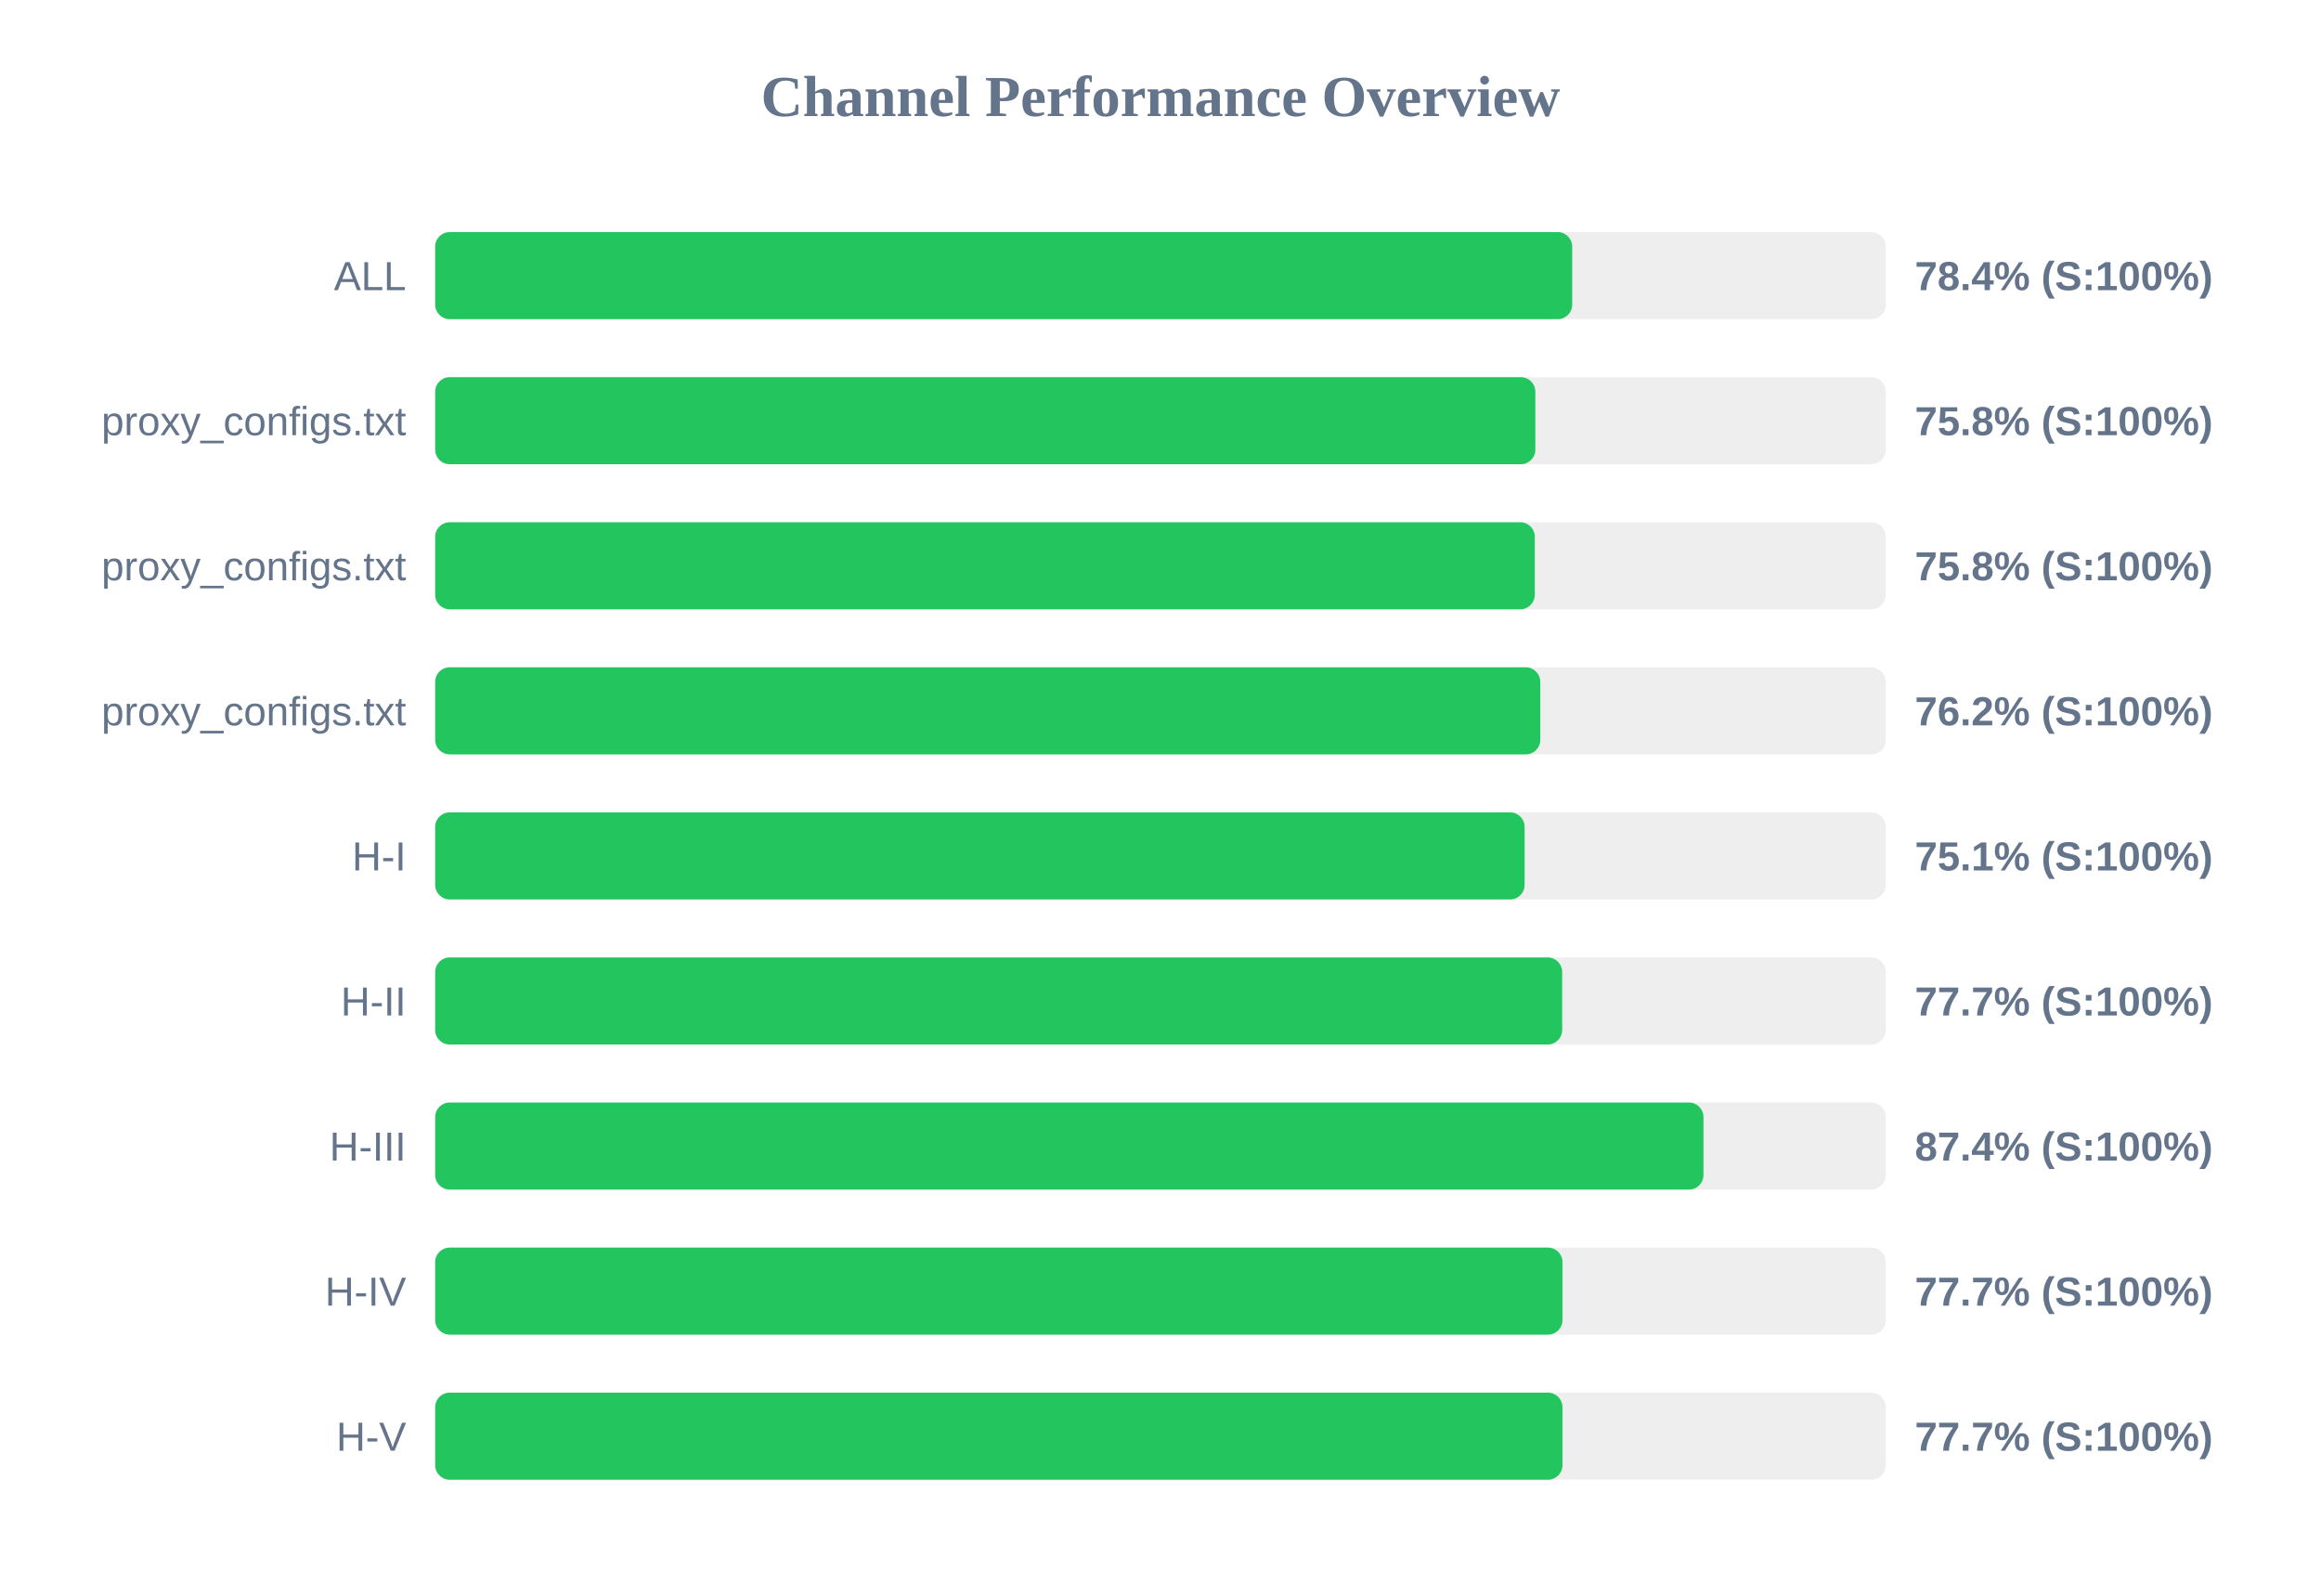
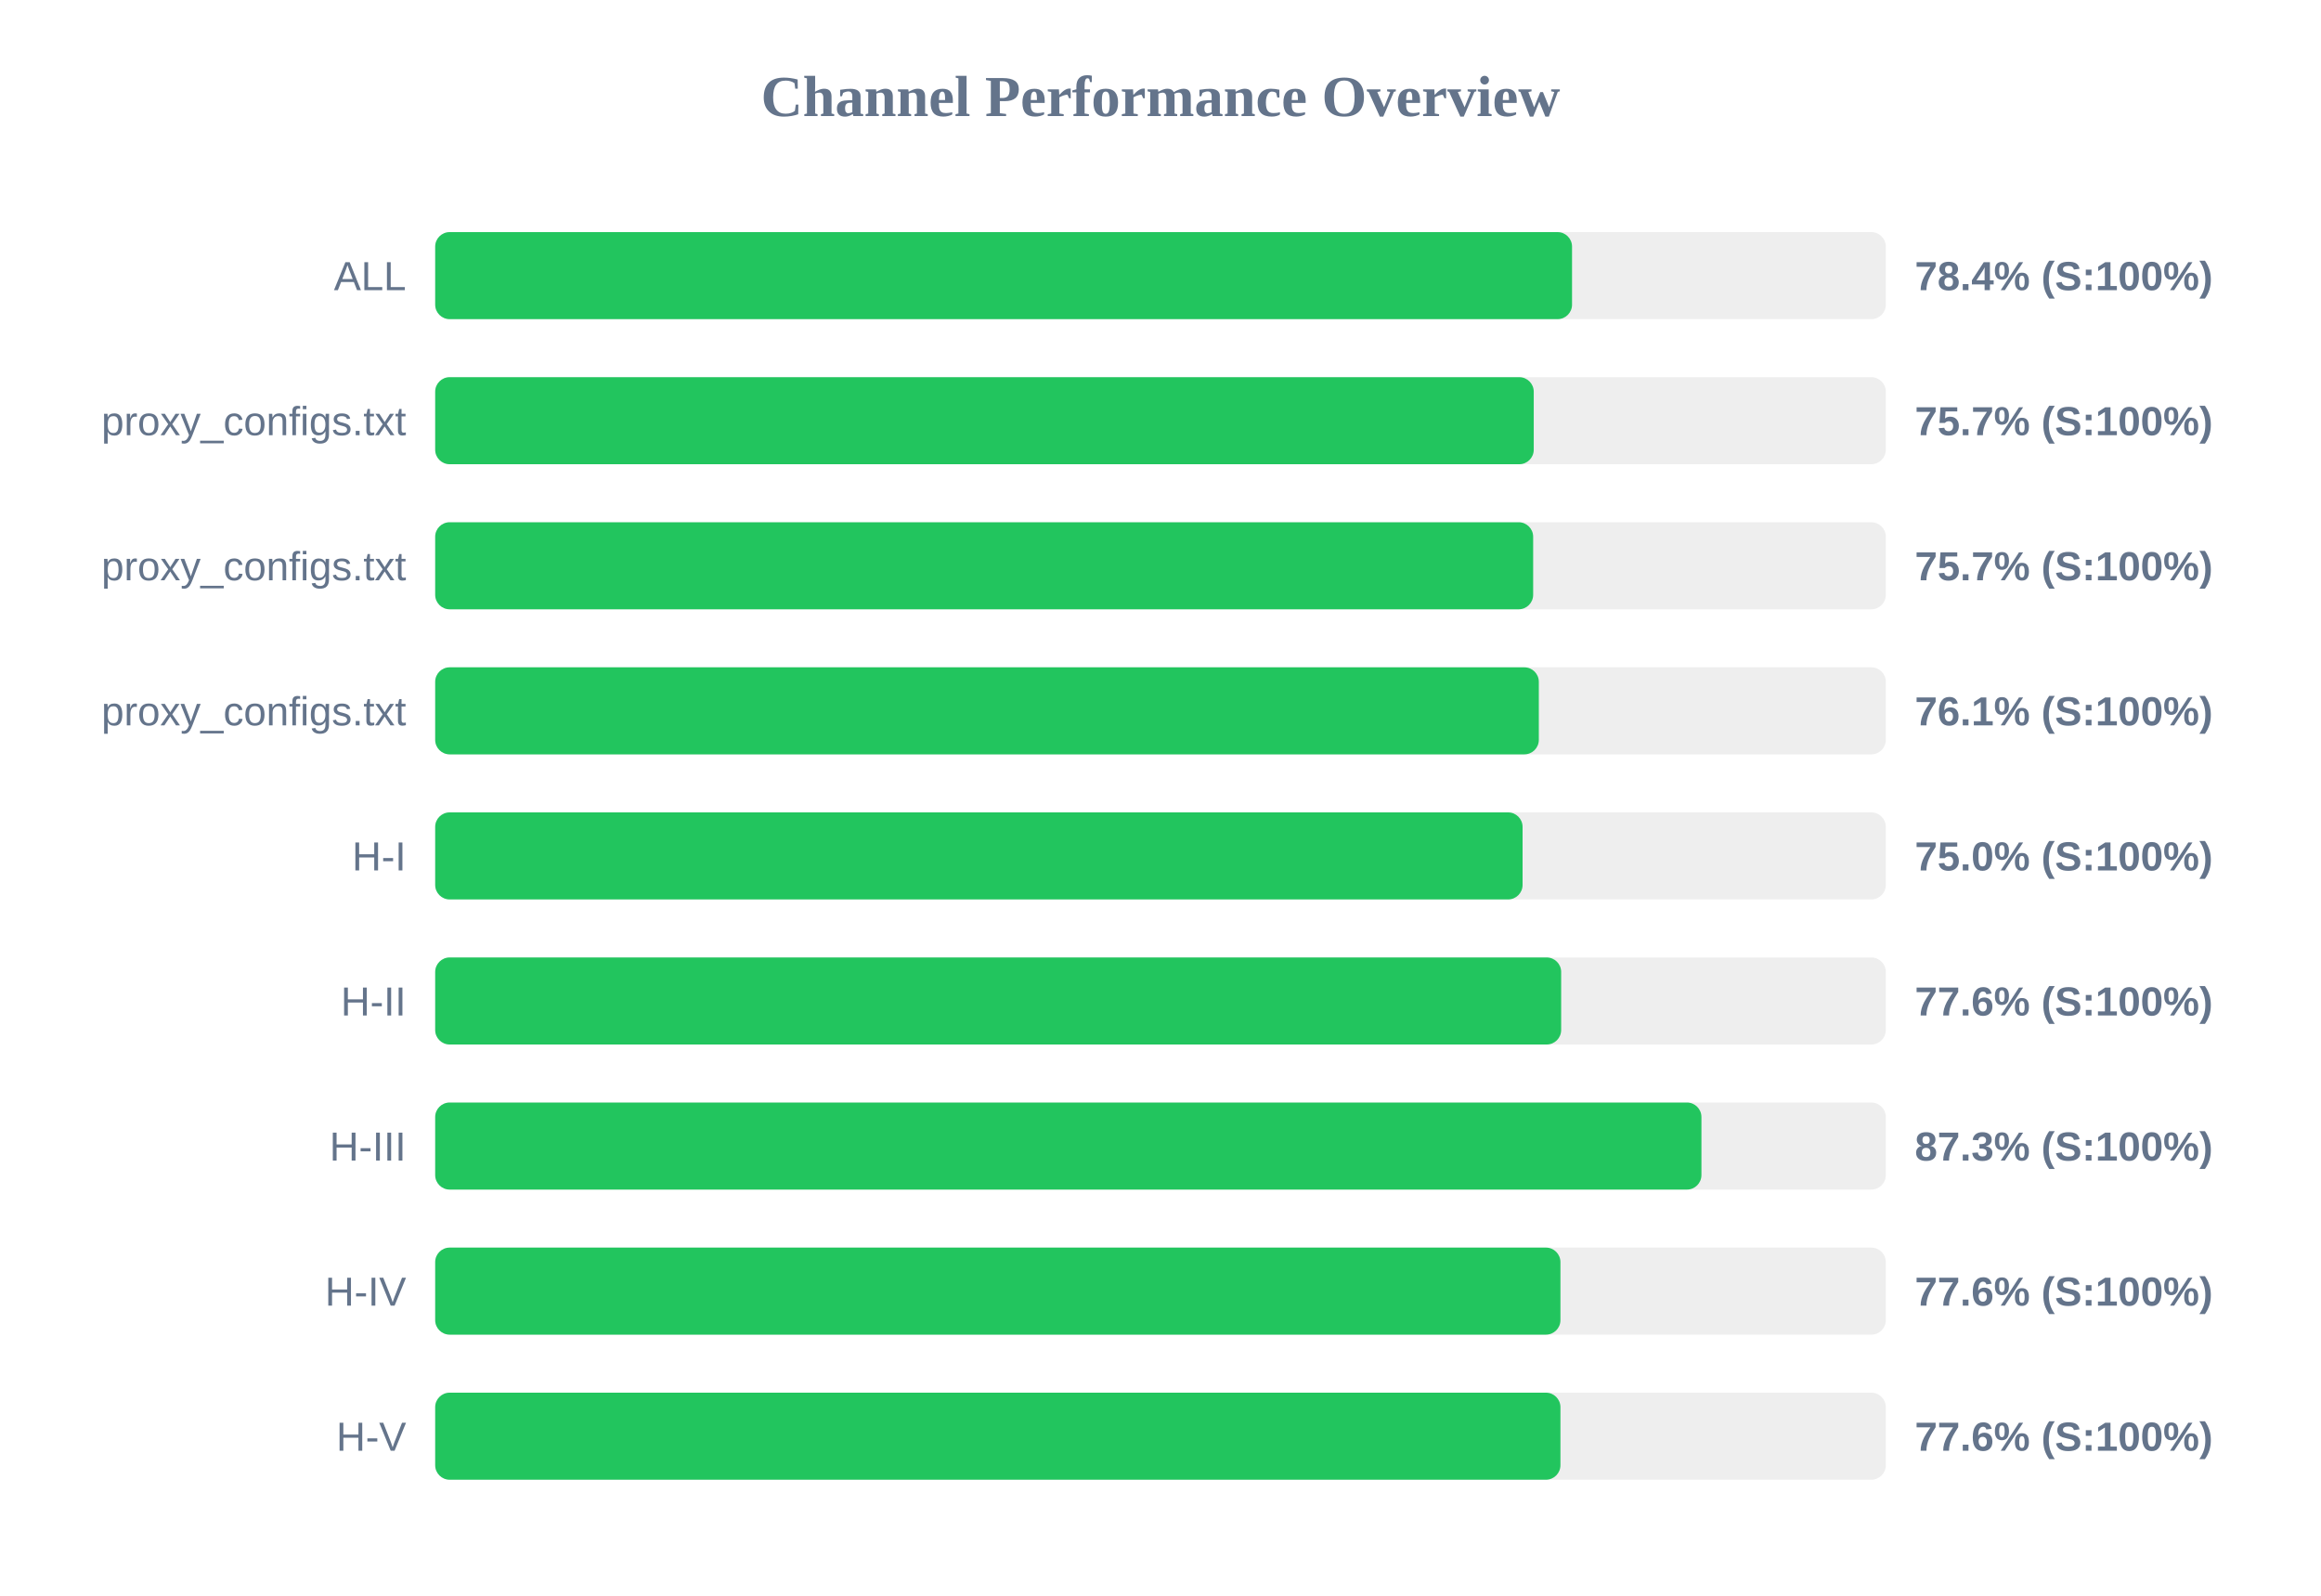
<svg xmlns="http://www.w3.org/2000/svg" width="800" height="550" version="1.1">
  <style>
        .row { font: 14px Arial; fill: #64748b; }
        .score { font: bold 14px Arial; fill: #64748b; }
    </style>
  <text x="400" y="40" text-anchor="middle" font-size="20px" font-weight="bold" fill="#64748b">Channel Performance Overview</text>
  <rect x="150" y="80" width="500" height="30" fill="#eee" rx="5" />
-   <rect x="150" y="80" width="391.9" height="30" fill="#22c55e" rx="5" />
+   <rect x="150" y="80" width="391.85" height="30" fill="#22c55e" rx="5" />
  <text x="140" y="100" text-anchor="end" class="row">ALL</text>
  <text x="660" y="100" text-anchor="start" class="score">78.4% (S:100%)</text>
  <rect x="150" y="130" width="500" height="30" fill="#eee" rx="5" />
-   <rect x="150" y="130" width="379.2" height="30" fill="#22c55e" rx="5" />
+   <rect x="150" y="130" width="378.65" height="30" fill="#22c55e" rx="5" />
  <text x="140" y="150" text-anchor="end" class="row">proxy_configs.txt</text>
-   <text x="660" y="150" text-anchor="start" class="score">75.8% (S:100%)</text>
+   <text x="660" y="150" text-anchor="start" class="score">75.7% (S:100%)</text>
  <rect x="150" y="180" width="500" height="30" fill="#eee" rx="5" />
-   <rect x="150" y="180" width="379.0" height="30" fill="#22c55e" rx="5" />
+   <rect x="150" y="180" width="378.45" height="30" fill="#22c55e" rx="5" />
  <text x="140" y="200" text-anchor="end" class="row">proxy_configs.txt</text>
-   <text x="660" y="200" text-anchor="start" class="score">75.8% (S:100%)</text>
+   <text x="660" y="200" text-anchor="start" class="score">75.7% (S:100%)</text>
  <rect x="150" y="230" width="500" height="30" fill="#eee" rx="5" />
-   <rect x="150" y="230" width="380.9" height="30" fill="#22c55e" rx="5" />
+   <rect x="150" y="230" width="380.4" height="30" fill="#22c55e" rx="5" />
  <text x="140" y="250" text-anchor="end" class="row">proxy_configs.txt</text>
-   <text x="660" y="250" text-anchor="start" class="score">76.2% (S:100%)</text>
+   <text x="660" y="250" text-anchor="start" class="score">76.1% (S:100%)</text>
  <rect x="150" y="280" width="500" height="30" fill="#eee" rx="5" />
-   <rect x="150" y="280" width="375.5" height="30" fill="#22c55e" rx="5" />
+   <rect x="150" y="280" width="374.8" height="30" fill="#22c55e" rx="5" />
  <text x="140" y="300" text-anchor="end" class="row">H-I</text>
-   <text x="660" y="300" text-anchor="start" class="score">75.1% (S:100%)</text>
+   <text x="660" y="300" text-anchor="start" class="score">75.0% (S:100%)</text>
  <rect x="150" y="330" width="500" height="30" fill="#eee" rx="5" />
-   <rect x="150" y="330" width="388.45" height="30" fill="#22c55e" rx="5" />
+   <rect x="150" y="330" width="388.1" height="30" fill="#22c55e" rx="5" />
  <text x="140" y="350" text-anchor="end" class="row">H-II</text>
-   <text x="660" y="350" text-anchor="start" class="score">77.7% (S:100%)</text>
+   <text x="660" y="350" text-anchor="start" class="score">77.6% (S:100%)</text>
  <rect x="150" y="380" width="500" height="30" fill="#eee" rx="5" />
-   <rect x="150" y="380" width="437.15" height="30" fill="#22c55e" rx="5" />
+   <rect x="150" y="380" width="436.45" height="30" fill="#22c55e" rx="5" />
  <text x="140" y="400" text-anchor="end" class="row">H-III</text>
-   <text x="660" y="400" text-anchor="start" class="score">87.4% (S:100%)</text>
+   <text x="660" y="400" text-anchor="start" class="score">87.3% (S:100%)</text>
  <rect x="150" y="430" width="500" height="30" fill="#eee" rx="5" />
-   <rect x="150" y="430" width="388.55" height="30" fill="#22c55e" rx="5" />
+   <rect x="150" y="430" width="387.85" height="30" fill="#22c55e" rx="5" />
  <text x="140" y="450" text-anchor="end" class="row">H-IV</text>
-   <text x="660" y="450" text-anchor="start" class="score">77.7% (S:100%)</text>
+   <text x="660" y="450" text-anchor="start" class="score">77.6% (S:100%)</text>
  <rect x="150" y="480" width="500" height="30" fill="#eee" rx="5" />
-   <rect x="150" y="480" width="388.55" height="30" fill="#22c55e" rx="5" />
+   <rect x="150" y="480" width="387.85" height="30" fill="#22c55e" rx="5" />
  <text x="140" y="500" text-anchor="end" class="row">H-V</text>
-   <text x="660" y="500" text-anchor="start" class="score">77.7% (S:100%)</text>
+   <text x="660" y="500" text-anchor="start" class="score">77.6% (S:100%)</text>
</svg>
